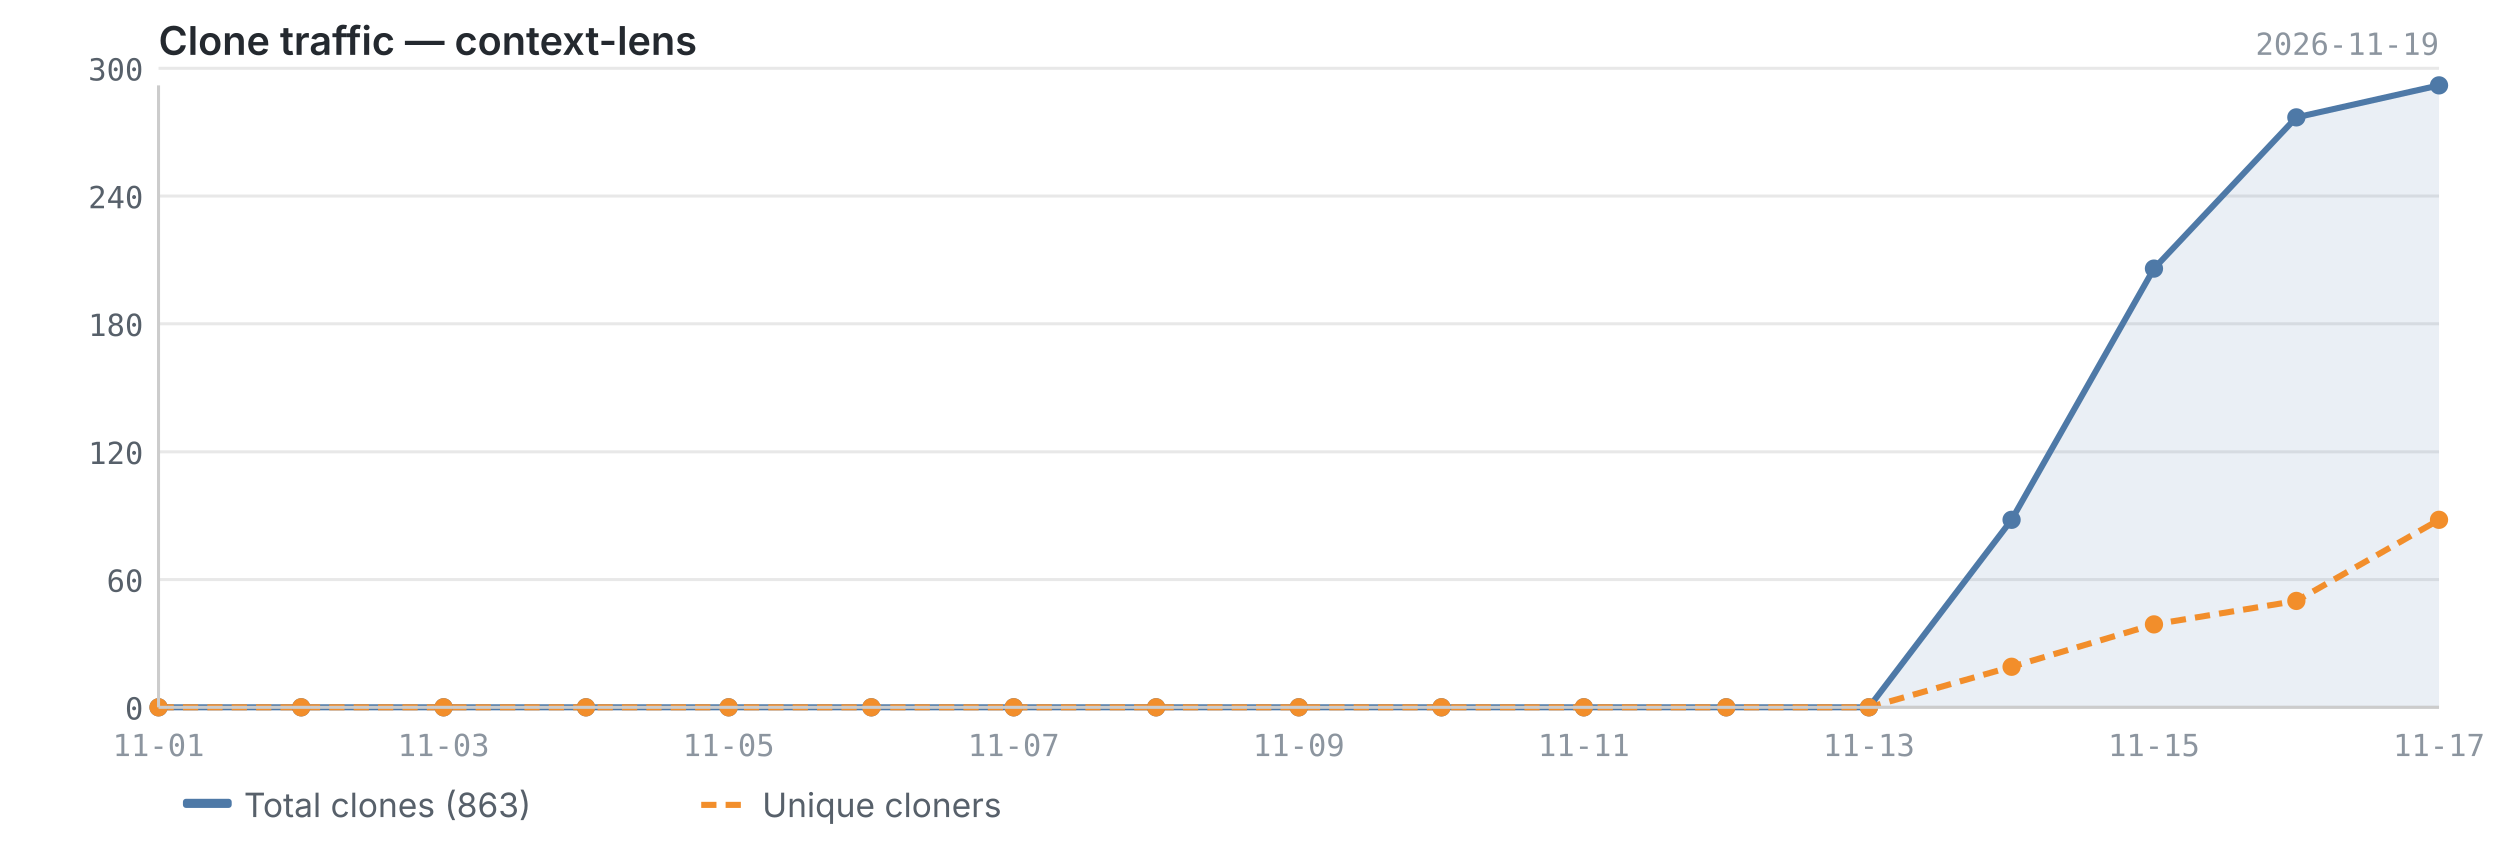
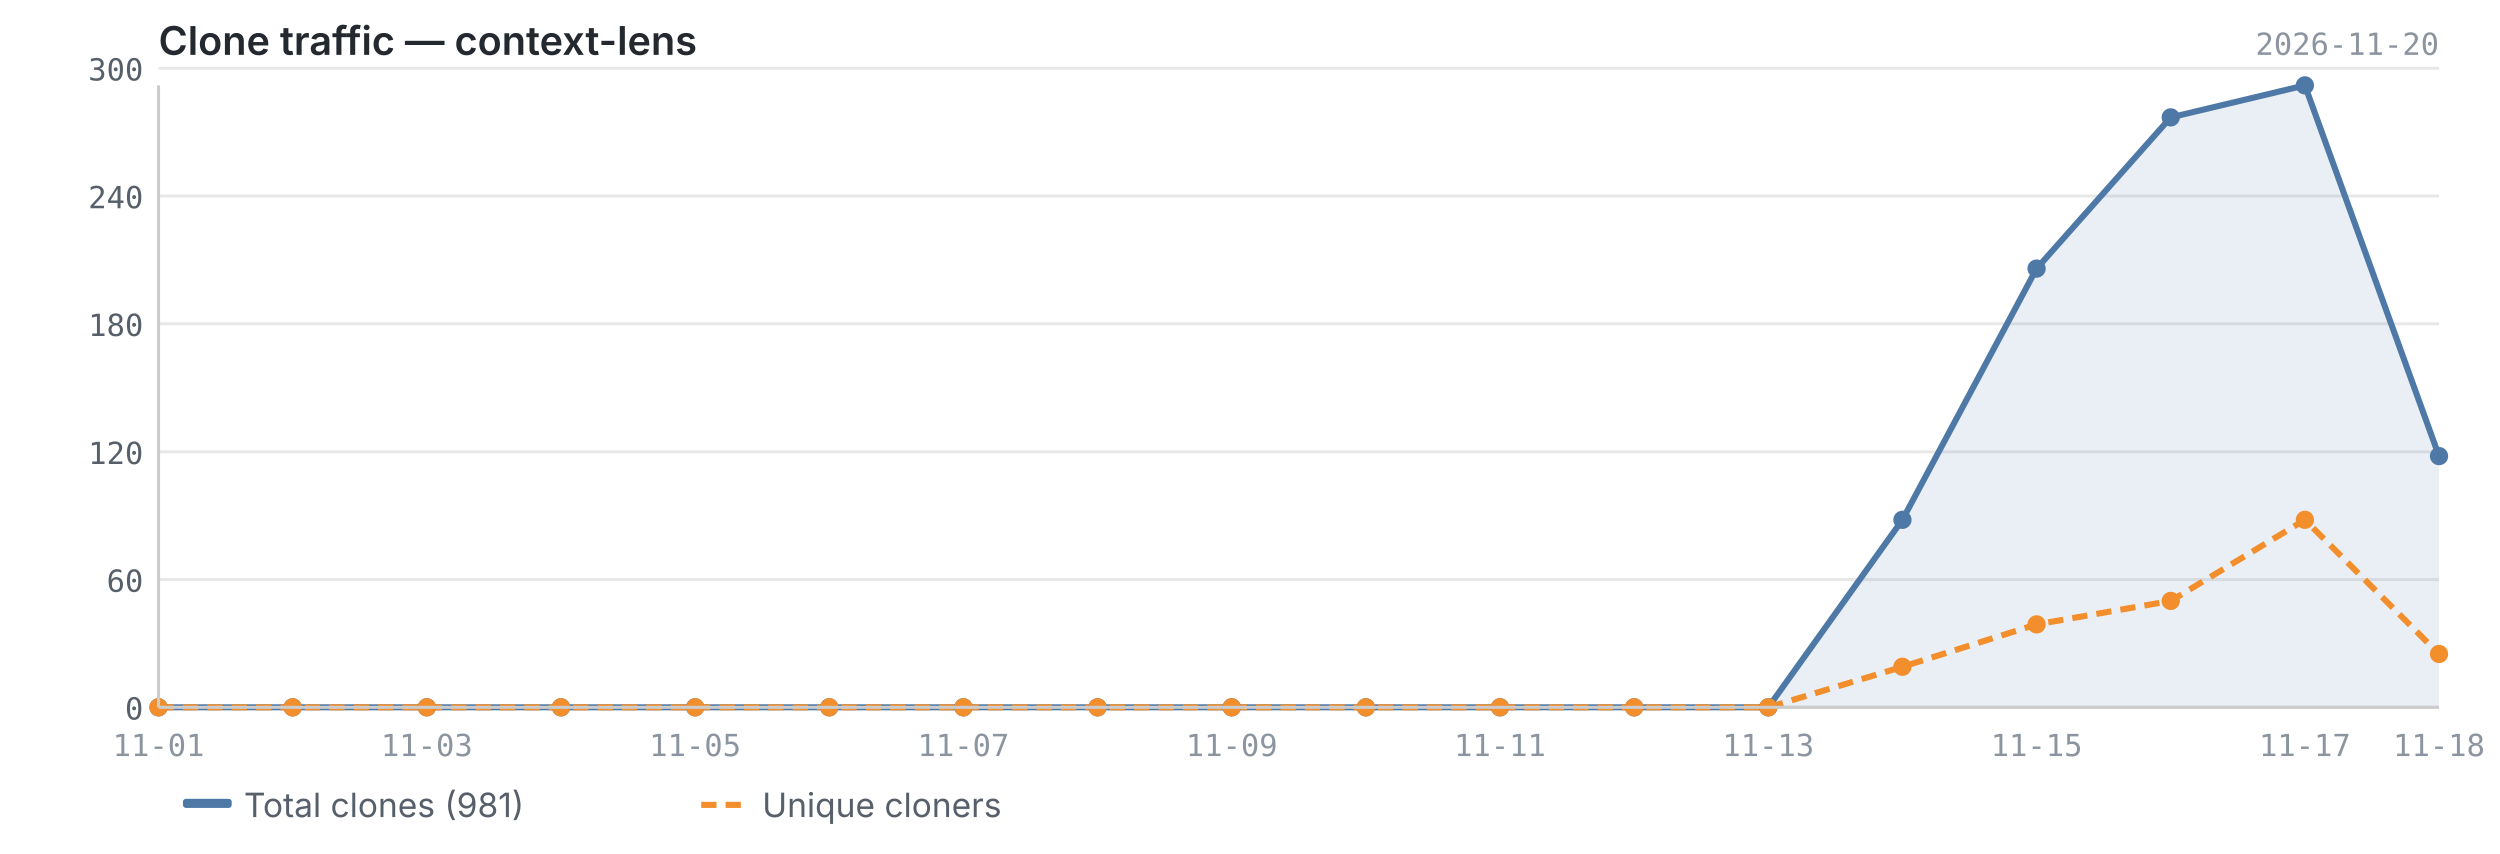
<svg xmlns="http://www.w3.org/2000/svg" viewBox="0 0 820 280" width="820" height="280">
  <text x="52" y="18" font-size="13" font-weight="600" fill="#24292f" font-family="-apple-system, BlinkMacSystemFont, 'Segoe UI', sans-serif">Clone traffic — context-lens</text>
-   <text x="800" y="18" font-size="10" fill="#8c959f" font-family="ui-monospace, SFMono-Regular, 'SF Mono', Menlo, monospace" text-anchor="end">2026-11-19</text>
+   <text x="800" y="18" font-size="10" fill="#8c959f" font-family="ui-monospace, SFMono-Regular, 'SF Mono', Menlo, monospace" text-anchor="end">2026-11-20</text>
  <line x1="52" y1="232.0" x2="800" y2="232.0" stroke="#e8e8e8" stroke-width="1" />
  <line x1="52" y1="190.1" x2="800" y2="190.1" stroke="#e8e8e8" stroke-width="1" />
  <line x1="52" y1="148.2" x2="800" y2="148.2" stroke="#e8e8e8" stroke-width="1" />
  <line x1="52" y1="106.2" x2="800" y2="106.2" stroke="#e8e8e8" stroke-width="1" />
  <line x1="52" y1="64.3" x2="800" y2="64.3" stroke="#e8e8e8" stroke-width="1" />
  <line x1="52" y1="22.4" x2="800" y2="22.4" stroke="#e8e8e8" stroke-width="1" />
-   <path d="M52.0,232.0 L52.0,232.0 L98.8,232.0 L145.5,232.0 L192.2,232.0 L239.0,232.0 L285.8,232.0 L332.5,232.0 L379.2,232.0 L426.0,232.0 L472.8,232.0 L519.5,232.0 L566.2,232.0 L613.0,232.0 L659.8,170.5 L706.5,88.1 L753.2,38.5 L800.0,28.0 L800.0,232.0 L52.0,232.0Z" fill="#4e79a7" opacity="0.12" />
-   <polyline points="52.0,232.0 98.8,232.0 145.5,232.0 192.2,232.0 239.0,232.0 285.8,232.0 332.5,232.0 379.2,232.0 426.0,232.0 472.8,232.0 519.5,232.0 566.2,232.0 613.0,232.0 659.8,170.5 706.5,88.1 753.2,38.5 800.0,28.0" fill="none" stroke="#4e79a7" stroke-width="2" stroke-linejoin="round" />
-   <polyline points="52.0,232.0 98.8,232.0 145.5,232.0 192.2,232.0 239.0,232.0 285.8,232.0 332.5,232.0 379.2,232.0 426.0,232.0 472.8,232.0 519.5,232.0 566.2,232.0 613.0,232.0 659.8,218.7 706.5,204.8 753.2,197.1 800.0,170.5" fill="none" stroke="#f28e2b" stroke-width="2" stroke-linejoin="round" stroke-dasharray="5,3" />
+   <path d="M52.0,232.0 L52.0,232.0 L96.0,232.0 L140.0,232.0 L184.0,232.0 L228.0,232.0 L272.0,232.0 L316.0,232.0 L360.0,232.0 L404.0,232.0 L448.0,232.0 L492.0,232.0 L536.0,232.0 L580.0,232.0 L624.0,170.5 L668.0,88.1 L712.0,38.5 L756.0,28.0 L800.0,149.6 L800.0,232.0 L52.0,232.0Z" fill="#4e79a7" opacity="0.12" />
+   <polyline points="52.0,232.0 96.0,232.0 140.0,232.0 184.0,232.0 228.0,232.0 272.0,232.0 316.0,232.0 360.0,232.0 404.0,232.0 448.0,232.0 492.0,232.0 536.0,232.0 580.0,232.0 624.0,170.5 668.0,88.1 712.0,38.5 756.0,28.0 800.0,149.6" fill="none" stroke="#4e79a7" stroke-width="2" stroke-linejoin="round" />
+   <polyline points="52.0,232.0 96.0,232.0 140.0,232.0 184.0,232.0 228.0,232.0 272.0,232.0 316.0,232.0 360.0,232.0 404.0,232.0 448.0,232.0 492.0,232.0 536.0,232.0 580.0,232.0 624.0,218.7 668.0,204.8 712.0,197.1 756.0,170.5 800.0,214.5" fill="none" stroke="#f28e2b" stroke-width="2" stroke-linejoin="round" stroke-dasharray="5,3" />
  <circle cx="52.0" cy="232.0" r="3" fill="#4e79a7" />
-   <circle cx="98.8" cy="232.0" r="3" fill="#4e79a7" />
-   <circle cx="145.5" cy="232.0" r="3" fill="#4e79a7" />
-   <circle cx="192.2" cy="232.0" r="3" fill="#4e79a7" />
-   <circle cx="239.0" cy="232.0" r="3" fill="#4e79a7" />
-   <circle cx="285.8" cy="232.0" r="3" fill="#4e79a7" />
-   <circle cx="332.5" cy="232.0" r="3" fill="#4e79a7" />
-   <circle cx="379.2" cy="232.0" r="3" fill="#4e79a7" />
-   <circle cx="426.0" cy="232.0" r="3" fill="#4e79a7" />
-   <circle cx="472.8" cy="232.0" r="3" fill="#4e79a7" />
-   <circle cx="519.5" cy="232.0" r="3" fill="#4e79a7" />
-   <circle cx="566.2" cy="232.0" r="3" fill="#4e79a7" />
-   <circle cx="613.0" cy="232.0" r="3" fill="#4e79a7" />
-   <circle cx="659.8" cy="170.5" r="3" fill="#4e79a7" />
-   <circle cx="706.5" cy="88.1" r="3" fill="#4e79a7" />
-   <circle cx="753.2" cy="38.5" r="3" fill="#4e79a7" />
-   <circle cx="800.0" cy="28.0" r="3" fill="#4e79a7" />
+   <circle cx="96.0" cy="232.0" r="3" fill="#4e79a7" />
+   <circle cx="140.0" cy="232.0" r="3" fill="#4e79a7" />
+   <circle cx="184.0" cy="232.0" r="3" fill="#4e79a7" />
+   <circle cx="228.0" cy="232.0" r="3" fill="#4e79a7" />
+   <circle cx="272.0" cy="232.0" r="3" fill="#4e79a7" />
+   <circle cx="316.0" cy="232.0" r="3" fill="#4e79a7" />
+   <circle cx="360.0" cy="232.0" r="3" fill="#4e79a7" />
+   <circle cx="404.0" cy="232.0" r="3" fill="#4e79a7" />
+   <circle cx="448.0" cy="232.0" r="3" fill="#4e79a7" />
+   <circle cx="492.0" cy="232.0" r="3" fill="#4e79a7" />
+   <circle cx="536.0" cy="232.0" r="3" fill="#4e79a7" />
+   <circle cx="580.0" cy="232.0" r="3" fill="#4e79a7" />
+   <circle cx="624.0" cy="170.5" r="3" fill="#4e79a7" />
+   <circle cx="668.0" cy="88.1" r="3" fill="#4e79a7" />
+   <circle cx="712.0" cy="38.5" r="3" fill="#4e79a7" />
+   <circle cx="756.0" cy="28.0" r="3" fill="#4e79a7" />
+   <circle cx="800.0" cy="149.6" r="3" fill="#4e79a7" />
  <circle cx="52.0" cy="232.0" r="3" fill="#f28e2b" />
-   <circle cx="98.8" cy="232.0" r="3" fill="#f28e2b" />
-   <circle cx="145.5" cy="232.0" r="3" fill="#f28e2b" />
-   <circle cx="192.2" cy="232.0" r="3" fill="#f28e2b" />
-   <circle cx="239.0" cy="232.0" r="3" fill="#f28e2b" />
-   <circle cx="285.8" cy="232.0" r="3" fill="#f28e2b" />
-   <circle cx="332.5" cy="232.0" r="3" fill="#f28e2b" />
-   <circle cx="379.2" cy="232.0" r="3" fill="#f28e2b" />
-   <circle cx="426.0" cy="232.0" r="3" fill="#f28e2b" />
-   <circle cx="472.8" cy="232.0" r="3" fill="#f28e2b" />
-   <circle cx="519.5" cy="232.0" r="3" fill="#f28e2b" />
-   <circle cx="566.2" cy="232.0" r="3" fill="#f28e2b" />
-   <circle cx="613.0" cy="232.0" r="3" fill="#f28e2b" />
-   <circle cx="659.8" cy="218.7" r="3" fill="#f28e2b" />
-   <circle cx="706.5" cy="204.8" r="3" fill="#f28e2b" />
-   <circle cx="753.2" cy="197.1" r="3" fill="#f28e2b" />
-   <circle cx="800.0" cy="170.5" r="3" fill="#f28e2b" />
+   <circle cx="96.0" cy="232.0" r="3" fill="#f28e2b" />
+   <circle cx="140.0" cy="232.0" r="3" fill="#f28e2b" />
+   <circle cx="184.0" cy="232.0" r="3" fill="#f28e2b" />
+   <circle cx="228.0" cy="232.0" r="3" fill="#f28e2b" />
+   <circle cx="272.0" cy="232.0" r="3" fill="#f28e2b" />
+   <circle cx="316.0" cy="232.0" r="3" fill="#f28e2b" />
+   <circle cx="360.0" cy="232.0" r="3" fill="#f28e2b" />
+   <circle cx="404.0" cy="232.0" r="3" fill="#f28e2b" />
+   <circle cx="448.0" cy="232.0" r="3" fill="#f28e2b" />
+   <circle cx="492.0" cy="232.0" r="3" fill="#f28e2b" />
+   <circle cx="536.0" cy="232.0" r="3" fill="#f28e2b" />
+   <circle cx="580.0" cy="232.0" r="3" fill="#f28e2b" />
+   <circle cx="624.0" cy="218.7" r="3" fill="#f28e2b" />
+   <circle cx="668.0" cy="204.8" r="3" fill="#f28e2b" />
+   <circle cx="712.0" cy="197.1" r="3" fill="#f28e2b" />
+   <circle cx="756.0" cy="170.5" r="3" fill="#f28e2b" />
+   <circle cx="800.0" cy="214.5" r="3" fill="#f28e2b" />
  <line x1="52" y1="28" x2="52" y2="232" stroke="#cccccc" stroke-width="1" />
  <line x1="52" y1="232" x2="800" y2="232" stroke="#cccccc" stroke-width="1" />
  <text x="47" y="236.0" text-anchor="end" font-size="10" fill="#57606a" font-family="ui-monospace, SFMono-Regular, 'SF Mono', Menlo, monospace">0</text>
  <text x="47" y="194.1" text-anchor="end" font-size="10" fill="#57606a" font-family="ui-monospace, SFMono-Regular, 'SF Mono', Menlo, monospace">60</text>
  <text x="47" y="152.2" text-anchor="end" font-size="10" fill="#57606a" font-family="ui-monospace, SFMono-Regular, 'SF Mono', Menlo, monospace">120</text>
  <text x="47" y="110.2" text-anchor="end" font-size="10" fill="#57606a" font-family="ui-monospace, SFMono-Regular, 'SF Mono', Menlo, monospace">180</text>
  <text x="47" y="68.3" text-anchor="end" font-size="10" fill="#57606a" font-family="ui-monospace, SFMono-Regular, 'SF Mono', Menlo, monospace">240</text>
  <text x="47" y="26.4" text-anchor="end" font-size="10" fill="#57606a" font-family="ui-monospace, SFMono-Regular, 'SF Mono', Menlo, monospace">300</text>
  <text x="52.0" y="248" text-anchor="middle" font-size="10" fill="#8c959f" font-family="ui-monospace, SFMono-Regular, 'SF Mono', Menlo, monospace">11-01</text>
-   <text x="145.5" y="248" text-anchor="middle" font-size="10" fill="#8c959f" font-family="ui-monospace, SFMono-Regular, 'SF Mono', Menlo, monospace">11-03</text>
-   <text x="239.0" y="248" text-anchor="middle" font-size="10" fill="#8c959f" font-family="ui-monospace, SFMono-Regular, 'SF Mono', Menlo, monospace">11-05</text>
-   <text x="332.5" y="248" text-anchor="middle" font-size="10" fill="#8c959f" font-family="ui-monospace, SFMono-Regular, 'SF Mono', Menlo, monospace">11-07</text>
-   <text x="426.0" y="248" text-anchor="middle" font-size="10" fill="#8c959f" font-family="ui-monospace, SFMono-Regular, 'SF Mono', Menlo, monospace">11-09</text>
-   <text x="519.5" y="248" text-anchor="middle" font-size="10" fill="#8c959f" font-family="ui-monospace, SFMono-Regular, 'SF Mono', Menlo, monospace">11-11</text>
-   <text x="613.0" y="248" text-anchor="middle" font-size="10" fill="#8c959f" font-family="ui-monospace, SFMono-Regular, 'SF Mono', Menlo, monospace">11-13</text>
-   <text x="706.5" y="248" text-anchor="middle" font-size="10" fill="#8c959f" font-family="ui-monospace, SFMono-Regular, 'SF Mono', Menlo, monospace">11-15</text>
-   <text x="800.0" y="248" text-anchor="middle" font-size="10" fill="#8c959f" font-family="ui-monospace, SFMono-Regular, 'SF Mono', Menlo, monospace">11-17</text>
+   <text x="140.0" y="248" text-anchor="middle" font-size="10" fill="#8c959f" font-family="ui-monospace, SFMono-Regular, 'SF Mono', Menlo, monospace">11-03</text>
+   <text x="228.0" y="248" text-anchor="middle" font-size="10" fill="#8c959f" font-family="ui-monospace, SFMono-Regular, 'SF Mono', Menlo, monospace">11-05</text>
+   <text x="316.0" y="248" text-anchor="middle" font-size="10" fill="#8c959f" font-family="ui-monospace, SFMono-Regular, 'SF Mono', Menlo, monospace">11-07</text>
+   <text x="404.0" y="248" text-anchor="middle" font-size="10" fill="#8c959f" font-family="ui-monospace, SFMono-Regular, 'SF Mono', Menlo, monospace">11-09</text>
+   <text x="492.0" y="248" text-anchor="middle" font-size="10" fill="#8c959f" font-family="ui-monospace, SFMono-Regular, 'SF Mono', Menlo, monospace">11-11</text>
+   <text x="580.0" y="248" text-anchor="middle" font-size="10" fill="#8c959f" font-family="ui-monospace, SFMono-Regular, 'SF Mono', Menlo, monospace">11-13</text>
+   <text x="668.0" y="248" text-anchor="middle" font-size="10" fill="#8c959f" font-family="ui-monospace, SFMono-Regular, 'SF Mono', Menlo, monospace">11-15</text>
+   <text x="756.0" y="248" text-anchor="middle" font-size="10" fill="#8c959f" font-family="ui-monospace, SFMono-Regular, 'SF Mono', Menlo, monospace">11-17</text>
+   <text x="800.0" y="248" text-anchor="middle" font-size="10" fill="#8c959f" font-family="ui-monospace, SFMono-Regular, 'SF Mono', Menlo, monospace">11-18</text>
  <rect x="60" y="262" width="16" height="3" fill="#4e79a7" rx="1" />
-   <text x="80" y="268" font-size="11" fill="#57606a" font-family="-apple-system, BlinkMacSystemFont, 'Segoe UI', sans-serif">Total clones (863)</text>
+   <text x="80" y="268" font-size="11" fill="#57606a" font-family="-apple-system, BlinkMacSystemFont, 'Segoe UI', sans-serif">Total clones (981)</text>
  <line x1="230" y1="264" x2="246" y2="264" stroke="#f28e2b" stroke-width="2" stroke-dasharray="5,3" />
  <text x="250" y="268" font-size="11" fill="#57606a" font-family="-apple-system, BlinkMacSystemFont, 'Segoe UI', sans-serif">Unique cloners</text>
</svg>
